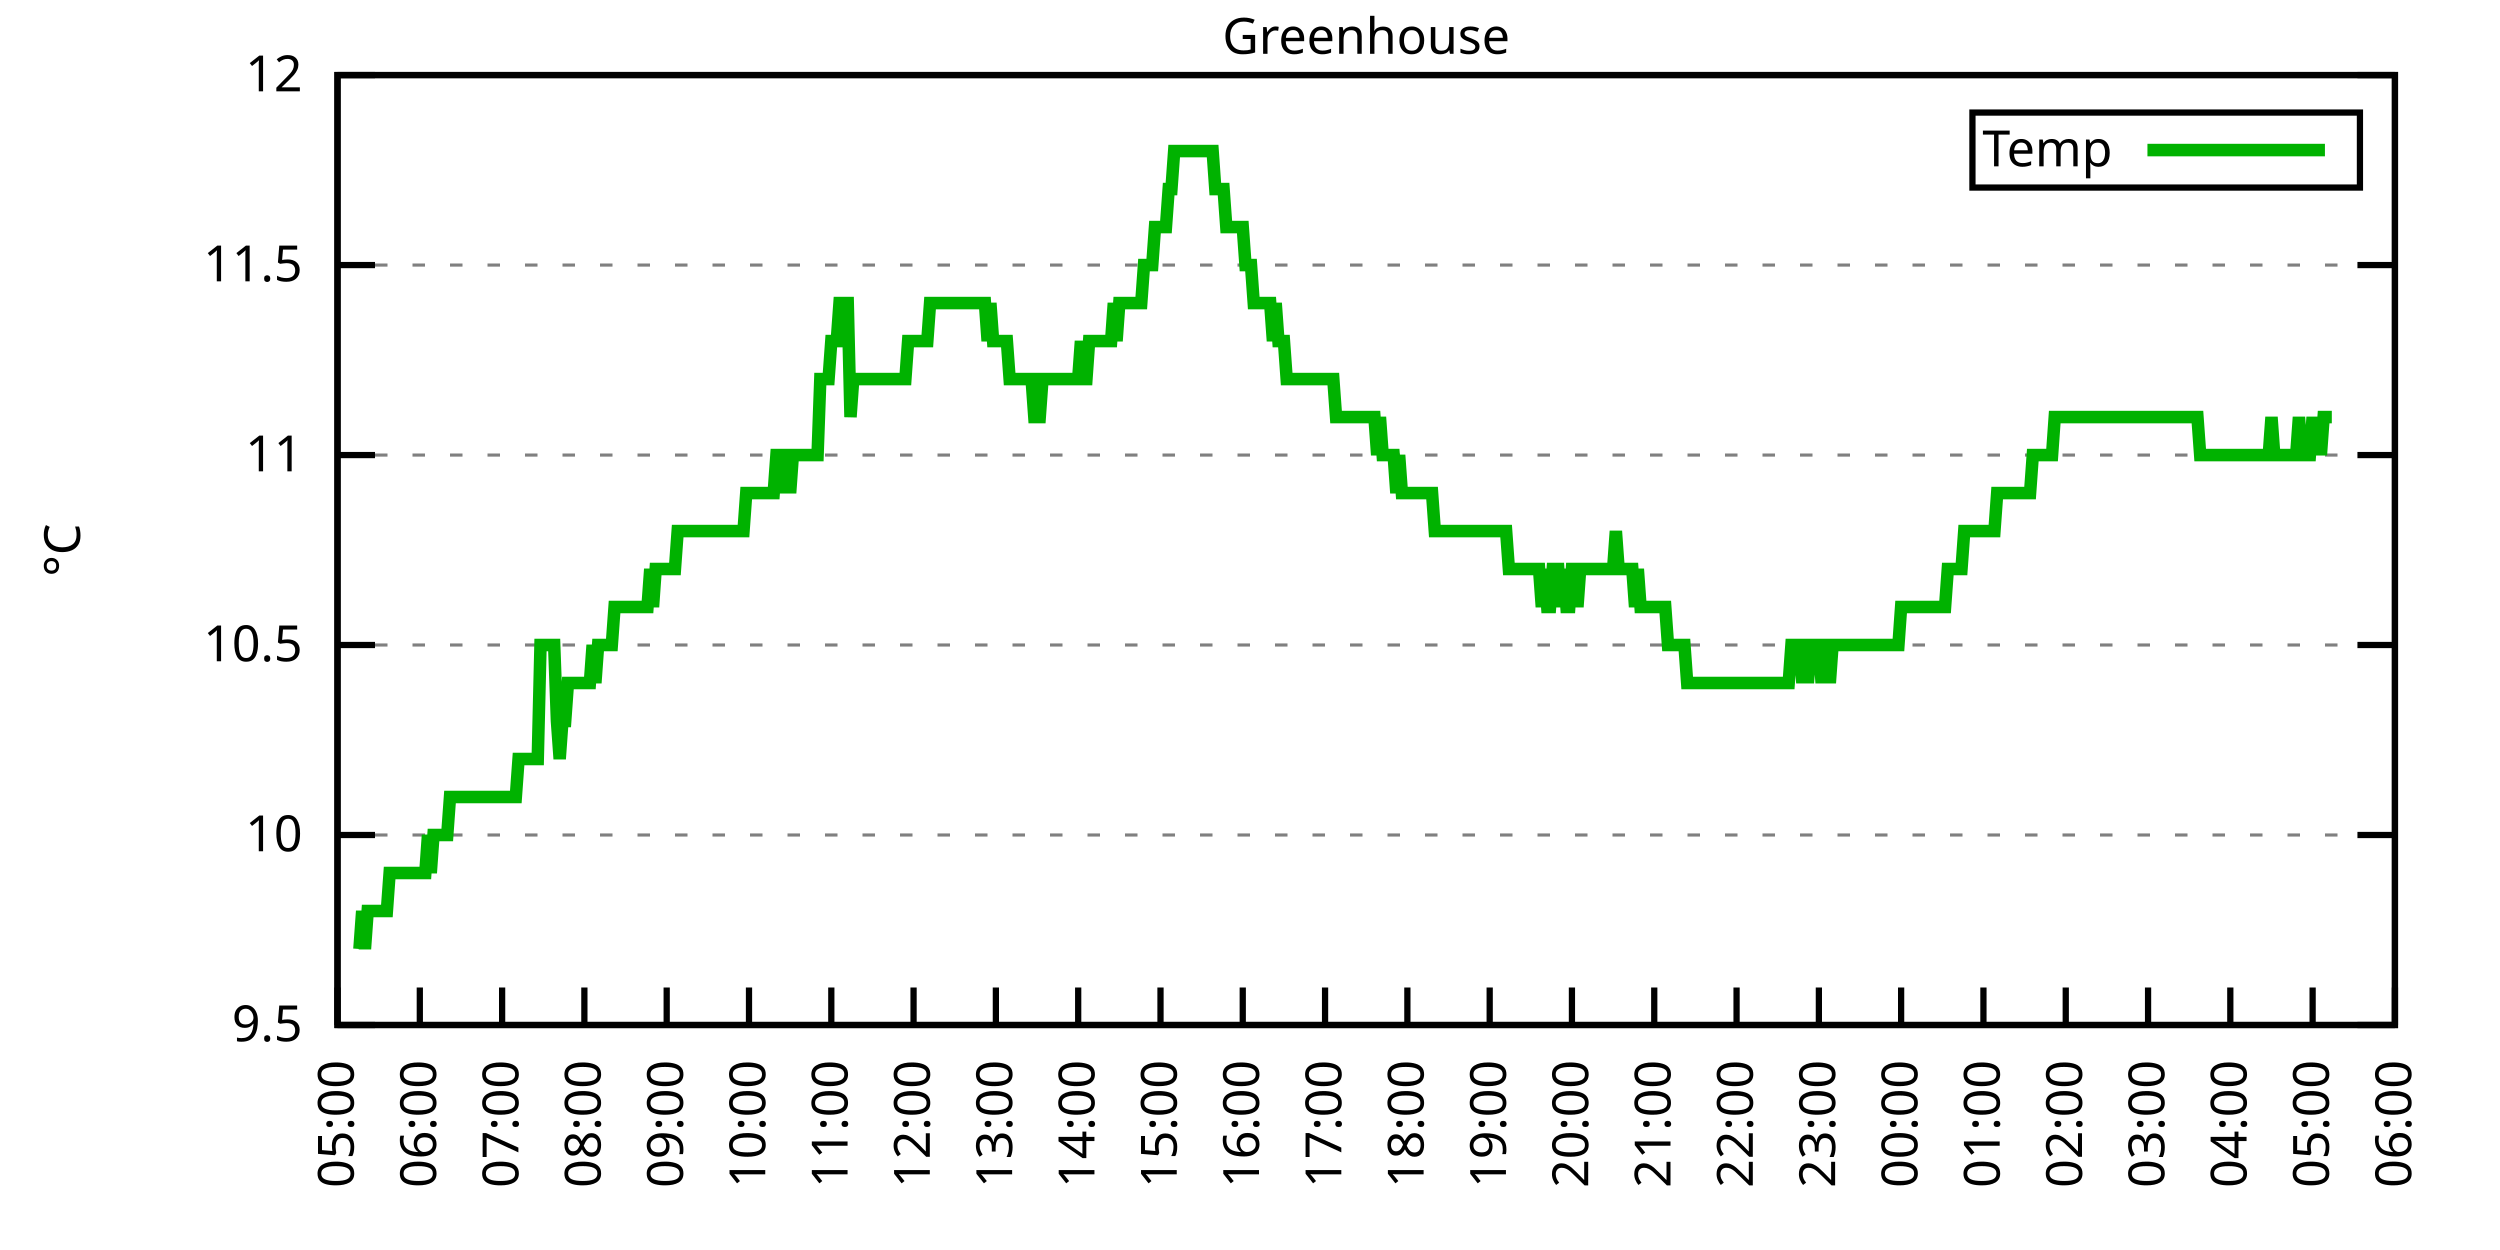
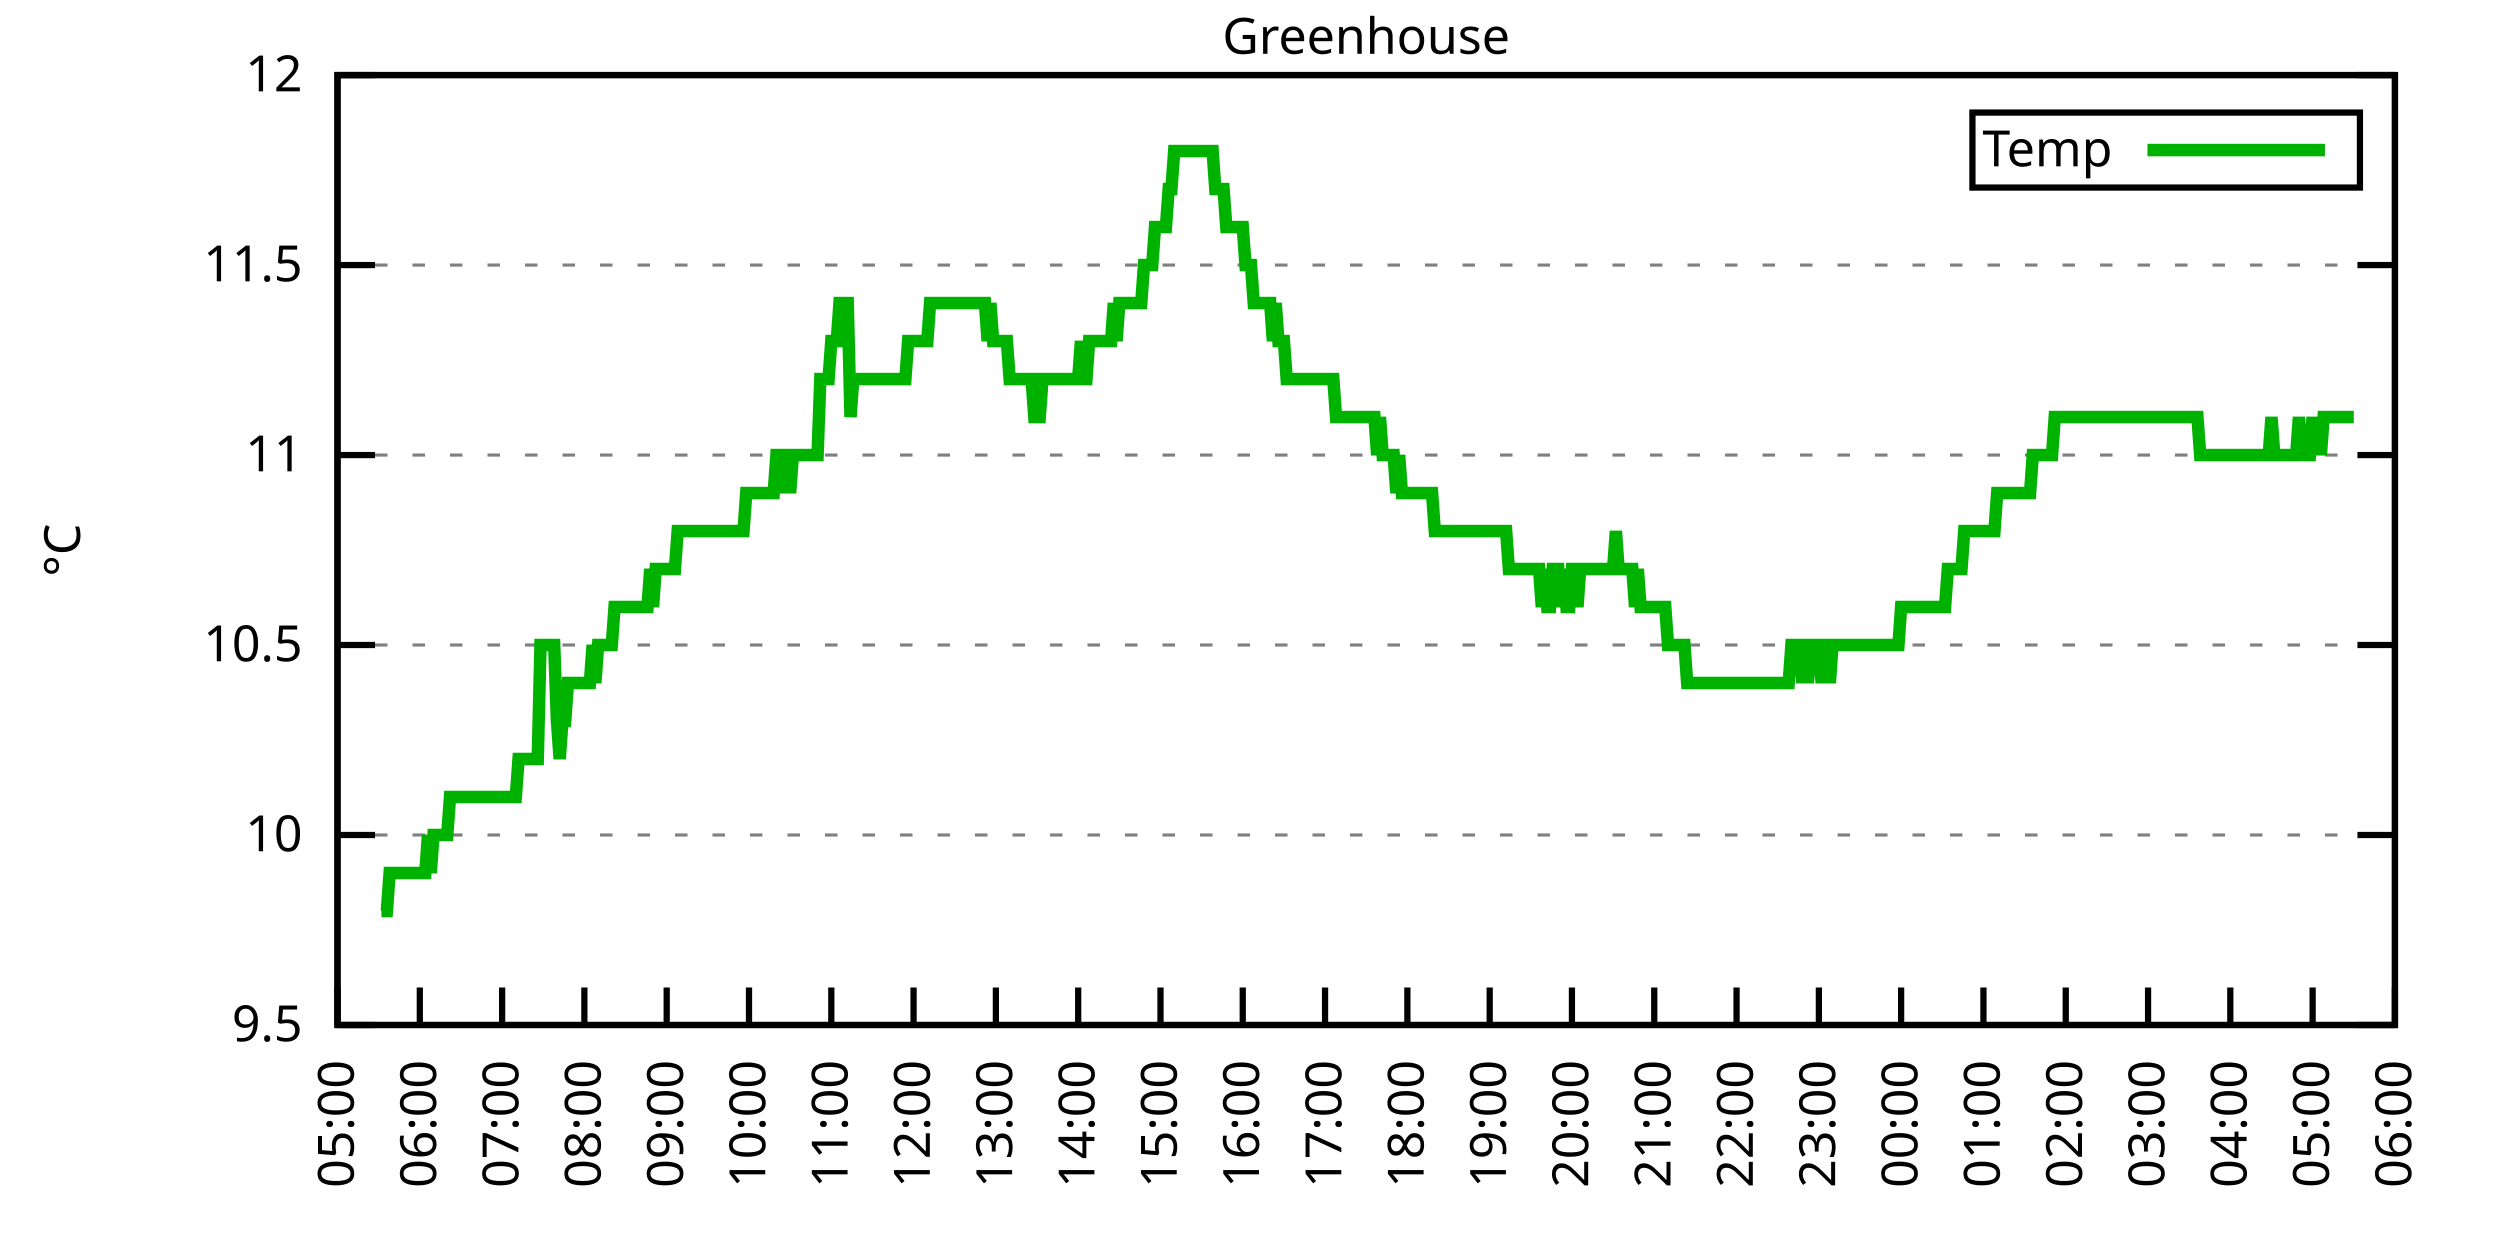
<svg xmlns="http://www.w3.org/2000/svg" xmlns:xlink="http://www.w3.org/1999/xlink" width="400" height="200" viewBox="0 0 400 200">
  <g id="gnuplot_canvas">
    <rect x="0" y="0" width="400" height="200" fill="none" />
    <defs>
      <circle id="gpDot" r="0.5" stroke-width="0.5" stroke="currentColor" />
      <path id="gpPt0" stroke-width="0.333" stroke="currentColor" d="M-1,0 h2 M0,-1 v2" />
      <path id="gpPt1" stroke-width="0.333" stroke="currentColor" d="M-1,-1 L1,1 M1,-1 L-1,1" />
      <path id="gpPt2" stroke-width="0.333" stroke="currentColor" d="M-1,0 L1,0 M0,-1 L0,1 M-1,-1 L1,1 M-1,1 L1,-1" />
      <rect id="gpPt3" stroke-width="0.333" stroke="currentColor" x="-1" y="-1" width="2" height="2" />
      <rect id="gpPt4" stroke-width="0.333" stroke="currentColor" fill="currentColor" x="-1" y="-1" width="2" height="2" />
      <circle id="gpPt5" stroke-width="0.333" stroke="currentColor" cx="0" cy="0" r="1" />
      <use xlink:href="#gpPt5" id="gpPt6" fill="currentColor" stroke="none" />
      <path id="gpPt7" stroke-width="0.333" stroke="currentColor" d="M0,-1.33 L-1.33,0.67 L1.33,0.67 z" />
      <use xlink:href="#gpPt7" id="gpPt8" fill="currentColor" stroke="none" />
      <use xlink:href="#gpPt7" id="gpPt9" stroke="currentColor" transform="rotate(180)" />
      <use xlink:href="#gpPt9" id="gpPt10" fill="currentColor" stroke="none" />
      <use xlink:href="#gpPt3" id="gpPt11" stroke="currentColor" transform="rotate(45)" />
      <use xlink:href="#gpPt11" id="gpPt12" fill="currentColor" stroke="none" />
      <path id="gpPt13" stroke-width="0.333" stroke="currentColor" d="M0,1.330 L1.265,0.411 L0.782,-1.067 L-0.782,-1.076 L-1.265,0.411 z" />
      <use xlink:href="#gpPt13" id="gpPt14" fill="currentColor" stroke="none" />
      <filter id="textbox" filterUnits="objectBoundingBox" x="0" y="0" height="1" width="1">
        <feFlood flood-color="white" flood-opacity="1" result="bgnd" />
        <feComposite in="SourceGraphic" in2="bgnd" operator="atop" />
      </filter>
      <filter id="greybox" filterUnits="objectBoundingBox" x="0" y="0" height="1" width="1">
        <feFlood flood-color="lightgrey" flood-opacity="1" result="grey" />
        <feComposite in="SourceGraphic" in2="grey" operator="atop" />
      </filter>
    </defs>
    <g fill="none" color="white" stroke="currentColor" stroke-width="1.00" stroke-linecap="butt" stroke-linejoin="miter">
</g>
    <g fill="none" color="black" stroke="currentColor" stroke-width="1.00" stroke-linecap="butt" stroke-linejoin="miter">
      <g stroke="none" shape-rendering="crispEdges">
        <polygon fill="rgb(255, 255, 255)" points="54.00,164.00 383.18,164.00 383.18,12.02 54.00,12.02 " />
      </g>
    </g>
    <g fill="none" color="black" stroke="currentColor" stroke-width="1.00" stroke-linecap="butt" stroke-linejoin="miter">
</g>
    <g fill="none" color="black" stroke="black" stroke-width="0.50" stroke-linecap="butt" stroke-linejoin="miter">
</g>
    <g fill="none" color="gray" stroke="currentColor" stroke-width="0.50" stroke-linecap="butt" stroke-linejoin="miter">
      <path stroke="gray" stroke-dasharray="2,4" class="gridline" d="M54.00,164.00 L383.19,164.00  " />
    </g>
    <g fill="none" color="gray" stroke="gray" stroke-width="1.00" stroke-linecap="butt" stroke-linejoin="miter">
</g>
    <g fill="none" color="black" stroke="currentColor" stroke-width="1.00" stroke-linecap="butt" stroke-linejoin="miter">
      <path stroke="black" d="M54.00,164.00 L60.00,164.00 M383.19,164.00 L377.19,164.00  " />
      <g transform="translate(48.40,166.60)" stroke="none" fill="black" font-family="Sans" font-size="8.00" text-anchor="end">
        <text>
          <tspan font-family="Sans"> 9.5</tspan>
        </text>
      </g>
    </g>
    <g fill="none" color="black" stroke="currentColor" stroke-width="1.00" stroke-linecap="butt" stroke-linejoin="miter">
</g>
    <g fill="none" color="black" stroke="black" stroke-width="0.50" stroke-linecap="butt" stroke-linejoin="miter">
</g>
    <g fill="none" color="gray" stroke="currentColor" stroke-width="0.50" stroke-linecap="butt" stroke-linejoin="miter">
      <path stroke="gray" stroke-dasharray="2,4" class="gridline" d="M54.00,133.60 L383.19,133.60  " />
    </g>
    <g fill="none" color="gray" stroke="gray" stroke-width="1.00" stroke-linecap="butt" stroke-linejoin="miter">
</g>
    <g fill="none" color="black" stroke="currentColor" stroke-width="1.00" stroke-linecap="butt" stroke-linejoin="miter">
      <path stroke="black" d="M54.00,133.60 L60.00,133.60 M383.19,133.60 L377.19,133.60  " />
      <g transform="translate(48.40,136.20)" stroke="none" fill="black" font-family="Sans" font-size="8.00" text-anchor="end">
        <text>
          <tspan font-family="Sans"> 10</tspan>
        </text>
      </g>
    </g>
    <g fill="none" color="black" stroke="currentColor" stroke-width="1.00" stroke-linecap="butt" stroke-linejoin="miter">
</g>
    <g fill="none" color="black" stroke="black" stroke-width="0.50" stroke-linecap="butt" stroke-linejoin="miter">
</g>
    <g fill="none" color="gray" stroke="currentColor" stroke-width="0.50" stroke-linecap="butt" stroke-linejoin="miter">
      <path stroke="gray" stroke-dasharray="2,4" class="gridline" d="M54.00,103.20 L383.19,103.20  " />
    </g>
    <g fill="none" color="gray" stroke="gray" stroke-width="1.00" stroke-linecap="butt" stroke-linejoin="miter">
</g>
    <g fill="none" color="black" stroke="currentColor" stroke-width="1.00" stroke-linecap="butt" stroke-linejoin="miter">
      <path stroke="black" d="M54.00,103.20 L60.00,103.20 M383.19,103.20 L377.19,103.20  " />
      <g transform="translate(48.40,105.80)" stroke="none" fill="black" font-family="Sans" font-size="8.00" text-anchor="end">
        <text>
          <tspan font-family="Sans"> 10.5</tspan>
        </text>
      </g>
    </g>
    <g fill="none" color="black" stroke="currentColor" stroke-width="1.00" stroke-linecap="butt" stroke-linejoin="miter">
</g>
    <g fill="none" color="black" stroke="black" stroke-width="0.50" stroke-linecap="butt" stroke-linejoin="miter">
</g>
    <g fill="none" color="gray" stroke="currentColor" stroke-width="0.50" stroke-linecap="butt" stroke-linejoin="miter">
      <path stroke="gray" stroke-dasharray="2,4" class="gridline" d="M54.00,72.81 L383.19,72.81  " />
    </g>
    <g fill="none" color="gray" stroke="gray" stroke-width="1.00" stroke-linecap="butt" stroke-linejoin="miter">
</g>
    <g fill="none" color="black" stroke="currentColor" stroke-width="1.00" stroke-linecap="butt" stroke-linejoin="miter">
      <path stroke="black" d="M54.00,72.81 L60.00,72.81 M383.19,72.81 L377.19,72.81  " />
      <g transform="translate(48.40,75.41)" stroke="none" fill="black" font-family="Sans" font-size="8.00" text-anchor="end">
        <text>
          <tspan font-family="Sans"> 11</tspan>
        </text>
      </g>
    </g>
    <g fill="none" color="black" stroke="currentColor" stroke-width="1.00" stroke-linecap="butt" stroke-linejoin="miter">
</g>
    <g fill="none" color="black" stroke="black" stroke-width="0.50" stroke-linecap="butt" stroke-linejoin="miter">
</g>
    <g fill="none" color="gray" stroke="currentColor" stroke-width="0.50" stroke-linecap="butt" stroke-linejoin="miter">
      <path stroke="gray" stroke-dasharray="2,4" class="gridline" d="M54.00,42.41 L383.19,42.41  " />
    </g>
    <g fill="none" color="gray" stroke="gray" stroke-width="1.00" stroke-linecap="butt" stroke-linejoin="miter">
</g>
    <g fill="none" color="black" stroke="currentColor" stroke-width="1.00" stroke-linecap="butt" stroke-linejoin="miter">
      <path stroke="black" d="M54.00,42.41 L60.00,42.41 M383.19,42.41 L377.19,42.41  " />
      <g transform="translate(48.40,45.01)" stroke="none" fill="black" font-family="Sans" font-size="8.00" text-anchor="end">
        <text>
          <tspan font-family="Sans"> 11.5</tspan>
        </text>
      </g>
    </g>
    <g fill="none" color="black" stroke="currentColor" stroke-width="1.00" stroke-linecap="butt" stroke-linejoin="miter">
</g>
    <g fill="none" color="black" stroke="black" stroke-width="0.50" stroke-linecap="butt" stroke-linejoin="miter">
</g>
    <g fill="none" color="gray" stroke="currentColor" stroke-width="0.50" stroke-linecap="butt" stroke-linejoin="miter">
      <path stroke="gray" stroke-dasharray="2,4" class="gridline" d="M54.00,12.01 L383.19,12.01  " />
    </g>
    <g fill="none" color="gray" stroke="gray" stroke-width="1.00" stroke-linecap="butt" stroke-linejoin="miter">
</g>
    <g fill="none" color="black" stroke="currentColor" stroke-width="1.00" stroke-linecap="butt" stroke-linejoin="miter">
      <path stroke="black" d="M54.00,12.01 L60.00,12.01 M383.19,12.01 L377.19,12.01  " />
      <g transform="translate(48.40,14.61)" stroke="none" fill="black" font-family="Sans" font-size="8.00" text-anchor="end">
        <text>
          <tspan font-family="Sans"> 12</tspan>
        </text>
      </g>
    </g>
    <g fill="none" color="black" stroke="currentColor" stroke-width="1.00" stroke-linecap="butt" stroke-linejoin="miter">
      <path stroke="black" d="M54.00,164.00 L54.00,158.00  " />
      <g transform="translate(56.60,169.60) rotate(270.00)" stroke="none" fill="black" font-family="Sans" font-size="8.00" text-anchor="end">
        <text>
          <tspan font-family="Sans">05:00</tspan>
        </text>
      </g>
    </g>
    <g fill="none" color="black" stroke="currentColor" stroke-width="1.00" stroke-linecap="butt" stroke-linejoin="miter">
      <path stroke="black" d="M67.17,164.00 L67.17,158.00  " />
      <g transform="translate(69.77,169.60) rotate(270.00)" stroke="none" fill="black" font-family="Sans" font-size="8.00" text-anchor="end">
        <text>
          <tspan font-family="Sans">06:00</tspan>
        </text>
      </g>
    </g>
    <g fill="none" color="black" stroke="currentColor" stroke-width="1.00" stroke-linecap="butt" stroke-linejoin="miter">
      <path stroke="black" d="M80.34,164.00 L80.34,158.00  " />
      <g transform="translate(82.94,169.60) rotate(270.00)" stroke="none" fill="black" font-family="Sans" font-size="8.00" text-anchor="end">
        <text>
          <tspan font-family="Sans">07:00</tspan>
        </text>
      </g>
    </g>
    <g fill="none" color="black" stroke="currentColor" stroke-width="1.00" stroke-linecap="butt" stroke-linejoin="miter">
      <path stroke="black" d="M93.50,164.00 L93.50,158.00  " />
      <g transform="translate(96.10,169.60) rotate(270.00)" stroke="none" fill="black" font-family="Sans" font-size="8.00" text-anchor="end">
        <text>
          <tspan font-family="Sans">08:00</tspan>
        </text>
      </g>
    </g>
    <g fill="none" color="black" stroke="currentColor" stroke-width="1.00" stroke-linecap="butt" stroke-linejoin="miter">
      <path stroke="black" d="M106.67,164.00 L106.67,158.00  " />
      <g transform="translate(109.27,169.60) rotate(270.00)" stroke="none" fill="black" font-family="Sans" font-size="8.00" text-anchor="end">
        <text>
          <tspan font-family="Sans">09:00</tspan>
        </text>
      </g>
    </g>
    <g fill="none" color="black" stroke="currentColor" stroke-width="1.00" stroke-linecap="butt" stroke-linejoin="miter">
      <path stroke="black" d="M119.84,164.00 L119.84,158.00  " />
      <g transform="translate(122.44,169.60) rotate(270.00)" stroke="none" fill="black" font-family="Sans" font-size="8.00" text-anchor="end">
        <text>
          <tspan font-family="Sans">10:00</tspan>
        </text>
      </g>
    </g>
    <g fill="none" color="black" stroke="currentColor" stroke-width="1.00" stroke-linecap="butt" stroke-linejoin="miter">
      <path stroke="black" d="M133.01,164.00 L133.01,158.00  " />
      <g transform="translate(135.61,169.60) rotate(270.00)" stroke="none" fill="black" font-family="Sans" font-size="8.00" text-anchor="end">
        <text>
          <tspan font-family="Sans">11:00</tspan>
        </text>
      </g>
    </g>
    <g fill="none" color="black" stroke="currentColor" stroke-width="1.00" stroke-linecap="butt" stroke-linejoin="miter">
      <path stroke="black" d="M146.17,164.00 L146.17,158.00  " />
      <g transform="translate(148.77,169.60) rotate(270.00)" stroke="none" fill="black" font-family="Sans" font-size="8.00" text-anchor="end">
        <text>
          <tspan font-family="Sans">12:00</tspan>
        </text>
      </g>
    </g>
    <g fill="none" color="black" stroke="currentColor" stroke-width="1.00" stroke-linecap="butt" stroke-linejoin="miter">
      <path stroke="black" d="M159.34,164.00 L159.34,158.00  " />
      <g transform="translate(161.94,169.60) rotate(270.00)" stroke="none" fill="black" font-family="Sans" font-size="8.00" text-anchor="end">
        <text>
          <tspan font-family="Sans">13:00</tspan>
        </text>
      </g>
    </g>
    <g fill="none" color="black" stroke="currentColor" stroke-width="1.00" stroke-linecap="butt" stroke-linejoin="miter">
      <path stroke="black" d="M172.51,164.00 L172.51,158.00  " />
      <g transform="translate(175.11,169.60) rotate(270.00)" stroke="none" fill="black" font-family="Sans" font-size="8.00" text-anchor="end">
        <text>
          <tspan font-family="Sans">14:00</tspan>
        </text>
      </g>
    </g>
    <g fill="none" color="black" stroke="currentColor" stroke-width="1.00" stroke-linecap="butt" stroke-linejoin="miter">
      <path stroke="black" d="M185.68,164.00 L185.68,158.00  " />
      <g transform="translate(188.28,169.60) rotate(270.00)" stroke="none" fill="black" font-family="Sans" font-size="8.00" text-anchor="end">
        <text>
          <tspan font-family="Sans">15:00</tspan>
        </text>
      </g>
    </g>
    <g fill="none" color="black" stroke="currentColor" stroke-width="1.00" stroke-linecap="butt" stroke-linejoin="miter">
      <path stroke="black" d="M198.84,164.00 L198.84,158.00  " />
      <g transform="translate(201.44,169.60) rotate(270.00)" stroke="none" fill="black" font-family="Sans" font-size="8.00" text-anchor="end">
        <text>
          <tspan font-family="Sans">16:00</tspan>
        </text>
      </g>
    </g>
    <g fill="none" color="black" stroke="currentColor" stroke-width="1.00" stroke-linecap="butt" stroke-linejoin="miter">
      <path stroke="black" d="M212.01,164.00 L212.01,158.00  " />
      <g transform="translate(214.61,169.60) rotate(270.00)" stroke="none" fill="black" font-family="Sans" font-size="8.00" text-anchor="end">
        <text>
          <tspan font-family="Sans">17:00</tspan>
        </text>
      </g>
    </g>
    <g fill="none" color="black" stroke="currentColor" stroke-width="1.00" stroke-linecap="butt" stroke-linejoin="miter">
      <path stroke="black" d="M225.18,164.00 L225.18,158.00  " />
      <g transform="translate(227.78,169.60) rotate(270.00)" stroke="none" fill="black" font-family="Sans" font-size="8.00" text-anchor="end">
        <text>
          <tspan font-family="Sans">18:00</tspan>
        </text>
      </g>
    </g>
    <g fill="none" color="black" stroke="currentColor" stroke-width="1.00" stroke-linecap="butt" stroke-linejoin="miter">
      <path stroke="black" d="M238.35,164.00 L238.35,158.00  " />
      <g transform="translate(240.95,169.60) rotate(270.00)" stroke="none" fill="black" font-family="Sans" font-size="8.00" text-anchor="end">
        <text>
          <tspan font-family="Sans">19:00</tspan>
        </text>
      </g>
    </g>
    <g fill="none" color="black" stroke="currentColor" stroke-width="1.00" stroke-linecap="butt" stroke-linejoin="miter">
      <path stroke="black" d="M251.51,164.00 L251.51,158.00  " />
      <g transform="translate(254.11,169.60) rotate(270.00)" stroke="none" fill="black" font-family="Sans" font-size="8.00" text-anchor="end">
        <text>
          <tspan font-family="Sans">20:00</tspan>
        </text>
      </g>
    </g>
    <g fill="none" color="black" stroke="currentColor" stroke-width="1.00" stroke-linecap="butt" stroke-linejoin="miter">
      <path stroke="black" d="M264.68,164.00 L264.68,158.00  " />
      <g transform="translate(267.28,169.60) rotate(270.00)" stroke="none" fill="black" font-family="Sans" font-size="8.00" text-anchor="end">
        <text>
          <tspan font-family="Sans">21:00</tspan>
        </text>
      </g>
    </g>
    <g fill="none" color="black" stroke="currentColor" stroke-width="1.00" stroke-linecap="butt" stroke-linejoin="miter">
      <path stroke="black" d="M277.85,164.00 L277.85,158.00  " />
      <g transform="translate(280.45,169.60) rotate(270.00)" stroke="none" fill="black" font-family="Sans" font-size="8.00" text-anchor="end">
        <text>
          <tspan font-family="Sans">22:00</tspan>
        </text>
      </g>
    </g>
    <g fill="none" color="black" stroke="currentColor" stroke-width="1.00" stroke-linecap="butt" stroke-linejoin="miter">
      <path stroke="black" d="M291.02,164.00 L291.02,158.00  " />
      <g transform="translate(293.62,169.60) rotate(270.00)" stroke="none" fill="black" font-family="Sans" font-size="8.00" text-anchor="end">
        <text>
          <tspan font-family="Sans">23:00</tspan>
        </text>
      </g>
    </g>
    <g fill="none" color="black" stroke="currentColor" stroke-width="1.00" stroke-linecap="butt" stroke-linejoin="miter">
      <path stroke="black" d="M304.18,164.00 L304.18,158.00  " />
      <g transform="translate(306.78,169.60) rotate(270.00)" stroke="none" fill="black" font-family="Sans" font-size="8.00" text-anchor="end">
        <text>
          <tspan font-family="Sans">00:00</tspan>
        </text>
      </g>
    </g>
    <g fill="none" color="black" stroke="currentColor" stroke-width="1.00" stroke-linecap="butt" stroke-linejoin="miter">
      <path stroke="black" d="M317.35,164.00 L317.35,158.00  " />
      <g transform="translate(319.95,169.60) rotate(270.00)" stroke="none" fill="black" font-family="Sans" font-size="8.00" text-anchor="end">
        <text>
          <tspan font-family="Sans">01:00</tspan>
        </text>
      </g>
    </g>
    <g fill="none" color="black" stroke="currentColor" stroke-width="1.00" stroke-linecap="butt" stroke-linejoin="miter">
      <path stroke="black" d="M330.52,164.00 L330.52,158.00  " />
      <g transform="translate(333.12,169.60) rotate(270.00)" stroke="none" fill="black" font-family="Sans" font-size="8.00" text-anchor="end">
        <text>
          <tspan font-family="Sans">02:00</tspan>
        </text>
      </g>
    </g>
    <g fill="none" color="black" stroke="currentColor" stroke-width="1.00" stroke-linecap="butt" stroke-linejoin="miter">
      <path stroke="black" d="M343.69,164.00 L343.69,158.00  " />
      <g transform="translate(346.29,169.60) rotate(270.00)" stroke="none" fill="black" font-family="Sans" font-size="8.00" text-anchor="end">
        <text>
          <tspan font-family="Sans">03:00</tspan>
        </text>
      </g>
    </g>
    <g fill="none" color="black" stroke="currentColor" stroke-width="1.00" stroke-linecap="butt" stroke-linejoin="miter">
      <path stroke="black" d="M356.85,164.00 L356.85,158.00  " />
      <g transform="translate(359.45,169.60) rotate(270.00)" stroke="none" fill="black" font-family="Sans" font-size="8.00" text-anchor="end">
        <text>
          <tspan font-family="Sans">04:00</tspan>
        </text>
      </g>
    </g>
    <g fill="none" color="black" stroke="currentColor" stroke-width="1.00" stroke-linecap="butt" stroke-linejoin="miter">
      <path stroke="black" d="M370.02,164.00 L370.02,158.00  " />
      <g transform="translate(372.62,169.60) rotate(270.00)" stroke="none" fill="black" font-family="Sans" font-size="8.00" text-anchor="end">
        <text>
          <tspan font-family="Sans">05:00</tspan>
        </text>
      </g>
    </g>
    <g fill="none" color="black" stroke="currentColor" stroke-width="1.00" stroke-linecap="butt" stroke-linejoin="miter">
      <path stroke="black" d="M383.19,164.00 L383.19,158.00  " />
      <g transform="translate(385.79,169.60) rotate(270.00)" stroke="none" fill="black" font-family="Sans" font-size="8.00" text-anchor="end">
        <text>
          <tspan font-family="Sans">06:00</tspan>
        </text>
      </g>
    </g>
    <g fill="none" color="black" stroke="currentColor" stroke-width="1.00" stroke-linecap="butt" stroke-linejoin="miter">
</g>
    <g fill="none" color="black" stroke="currentColor" stroke-width="1.00" stroke-linecap="butt" stroke-linejoin="miter">
      <path stroke="black" d="M54.00,12.01 L54.00,164.00 L383.19,164.00 L383.19,12.01 L54.00,12.01 Z  " />
    </g>
    <g fill="none" color="black" stroke="currentColor" stroke-width="1.00" stroke-linecap="butt" stroke-linejoin="miter">
</g>
    <g fill="none" color="black" stroke="currentColor" stroke-width="1.00" stroke-linecap="butt" stroke-linejoin="miter">
      <path stroke="black" d="M315.59,30.01 L315.59,18.01 L377.59,18.01 L377.59,30.01 L315.59,30.01 Z  " />
    </g>
    <g id="Greenhouse_plot_1">
      <g fill="none" color="white" stroke="black" stroke-width="2.00" stroke-linecap="butt" stroke-linejoin="miter">
</g>
      <g fill="none" color="black" stroke="currentColor" stroke-width="2.00" stroke-linecap="butt" stroke-linejoin="miter">
        <g transform="translate(337.99,26.61)" stroke="none" fill="black" font-family="Sans" font-size="8.00" text-anchor="end">
          <text>
            <tspan font-family="Sans">Temp</tspan>
          </text>
        </g>
      </g>
      <g fill="none" color="black" stroke="currentColor" stroke-width="2.00" stroke-linecap="butt" stroke-linejoin="miter">
-         <path stroke="rgb(  0, 178,   0)" d="M343.59,24.01 L371.99,24.01 M57.51,151.84 L57.95,145.76 L58.39,151.84 L58.83,145.76 L59.27,145.76 L59.71,145.76   L60.14,145.76 L60.58,145.76 L61.02,145.76 L61.46,145.76 L61.90,145.76 L62.34,139.68 L62.78,139.68 L63.22,139.68   L63.66,139.68 L64.10,139.68 L64.53,139.68 L64.97,139.68 L65.41,139.68 L65.85,139.68 L66.29,139.68 L66.73,139.68   L67.17,139.68 L67.61,139.68 L68.05,139.68 L68.48,133.60 L68.92,139.68 L69.36,133.60 L69.80,133.60 L70.24,133.60   L70.68,133.60 L71.12,133.60 L71.56,133.60 L72.00,127.52 L72.43,127.52 L72.87,127.52 L73.31,127.52 L73.75,127.52   L74.19,127.52 L74.63,127.52 L75.07,127.52 L75.51,127.52 L75.95,127.52 L76.38,127.52 L76.82,127.52 L77.26,127.52   L77.70,127.52 L78.14,127.52 L78.58,127.52 L79.02,127.52 L79.46,127.52 L79.90,127.52 L80.34,127.52 L80.77,127.52   L81.21,127.52 L81.65,127.52 L82.09,127.52 L82.53,127.52 L82.97,121.44 L83.41,121.44 L83.85,121.44 L84.29,121.44   L84.72,121.44 L85.16,121.44 L85.60,121.44 L86.04,121.44 L86.48,103.20 L86.92,103.20 L87.36,103.20 L87.80,103.20   L88.24,103.20 L88.67,103.20 L89.11,115.36 L89.55,121.44 L89.99,115.36 L90.43,115.36 L90.87,109.28 L91.31,109.28   L91.75,109.28 L92.19,109.28 L92.62,109.28 L93.06,109.28 L93.50,109.28 L93.94,109.28 L94.38,109.28 L94.82,103.20   L95.26,109.28 L95.70,103.20 L96.14,103.20 L96.58,103.20 L97.01,103.20 L97.45,103.20 L97.89,103.20 L98.33,97.12   L98.77,97.12 L99.21,97.12 L99.65,97.12 L100.09,97.12 L100.53,97.12 L100.96,97.12 L101.40,97.12 L101.84,97.12   L102.28,97.12 L102.72,97.12 L103.16,97.12 L103.60,97.12 L104.04,91.04 L104.48,97.12 L104.91,91.04 L105.35,91.04   L105.79,91.04 L106.23,91.04 L106.67,91.04 L107.11,91.04 L107.55,91.04 L107.99,91.04 L108.43,84.97 L108.87,84.97   L109.30,84.97 L109.74,84.97 L110.18,84.97 L110.62,84.97 L111.06,84.97 L111.50,84.97 L111.94,84.97 L112.38,84.97   L112.82,84.97 L113.25,84.97 L113.69,84.97 L114.13,84.97 L114.57,84.97 L115.01,84.97 L115.45,84.97 L115.89,84.97   L116.33,84.97 L116.77,84.97 L117.20,84.97 L117.64,84.97 L118.08,84.97 L118.52,84.97 L118.96,84.97 L119.40,78.89   L119.84,78.89 L120.28,78.89 L120.72,78.89 L121.15,78.89 L121.59,78.89 L122.03,78.89 L122.47,78.89 L122.91,78.89   L123.35,78.89 L123.79,78.89 L124.23,72.81 L124.67,72.81 L125.11,72.81 L125.54,78.89 L125.98,72.81 L126.42,78.89   L126.86,72.81 L127.30,72.81 L127.74,72.81 L128.18,72.81 L128.62,72.81 L129.06,72.81 L129.49,72.81 L129.93,72.81   L130.37,72.81 L130.81,72.81 L131.25,60.65 L131.69,60.65 L132.13,60.65 L132.57,60.65 L133.01,54.57 L133.44,54.57   L133.88,54.57 L134.32,48.49 L134.76,48.49 L135.20,48.49 L135.64,48.49 L136.08,66.73 L136.52,60.65 L136.96,60.65   L137.39,60.65 L137.83,60.65 L138.27,60.65 L138.71,60.65 L139.15,60.65 L139.59,60.65 L140.03,60.65 L140.47,60.65   L140.91,60.65 L141.35,60.65 L141.78,60.65 L142.22,60.65 L142.66,60.65 L143.10,60.65 L143.54,60.65 L143.98,60.65   L144.42,60.65 L144.86,60.65 L145.30,54.57 L145.73,54.57 L146.17,54.57 L146.61,54.57 L147.05,54.57 L147.49,54.57   L147.93,54.57 L148.37,54.57 L148.81,48.49 L149.25,48.49 L149.68,48.49 L150.12,48.49 L150.56,48.49 L151.00,48.49   L151.44,48.49 L151.88,48.49 L152.32,48.49 L152.76,48.49 L153.20,48.49 L153.63,48.49 L154.07,48.49 L154.51,48.49   L154.95,48.49 L155.39,48.49 L155.83,48.49 L156.27,48.49 L156.71,48.49 L157.15,48.49 L157.59,48.49 L158.02,54.57   L158.46,48.49 L158.90,54.57 L159.34,54.57 L159.78,54.57 L160.22,54.57 L160.66,54.57 L161.10,54.57 L161.54,60.65   L161.97,60.65 L162.41,60.65 L162.85,60.65 L163.29,60.65 L163.73,60.65 L164.17,60.65 L164.61,60.65 L165.05,60.65   L165.49,66.73 L165.92,66.73 L166.36,66.73 L166.80,60.65 L167.24,60.65 L167.68,60.65 L168.12,60.65 L168.56,60.65   L169.00,60.65 L169.44,60.65 L169.87,60.65 L170.31,60.65 L170.75,60.65 L171.19,60.65 L171.63,60.65 L172.07,60.65   L172.51,60.65 L172.95,54.57 L173.39,60.65 L173.83,60.65 L174.26,54.57 L174.70,54.57 L175.14,54.57 L175.58,54.57   L176.02,54.57 L176.46,54.57 L176.90,54.57 L177.34,54.57 L177.78,54.57 L178.21,48.49 L178.65,54.57 L179.09,48.49   L179.53,48.49 L179.97,48.49 L180.41,48.49 L180.85,48.49 L181.29,48.49 L181.73,48.49 L182.16,48.49 L182.60,48.49   L183.04,42.41 L183.48,42.41 L183.92,42.41 L184.36,42.41 L184.80,36.33 L185.24,36.33 L185.68,36.33 L186.11,36.33   L186.55,36.33 L186.99,30.25 L187.43,30.25 L187.87,24.17 L188.31,24.17 L188.75,24.17 L189.19,24.17 L189.63,24.17   L190.07,24.17 L190.50,24.17 L190.94,24.17 L191.38,24.17 L191.82,24.17 L192.26,24.17 L192.70,24.17 L193.14,24.17   L193.58,24.17 L194.02,24.17 L194.45,30.25 L194.89,30.25 L195.33,30.25 L195.77,30.25 L196.21,36.33 L196.65,36.33   L197.09,36.33 L197.53,36.33 L197.97,36.33 L198.40,36.33 L198.84,36.33 L199.28,42.41 L199.72,42.41 L200.16,42.41   L200.60,48.49 L201.04,48.49 L201.48,48.49 L201.92,48.49 L202.35,48.49 L202.79,48.49 L203.23,48.49 L203.67,54.57   L204.11,48.49 L204.55,54.57 L204.99,54.57 L205.43,54.57 L205.87,60.65 L206.31,60.65 L206.74,60.65 L207.18,60.65   L207.62,60.65 L208.06,60.65 L208.50,60.65 L208.94,60.65 L209.38,60.65 L209.82,60.65 L210.26,60.65 L210.69,60.65   L211.13,60.65 L211.57,60.65 L212.01,60.65 L212.45,60.65 L212.89,60.65 L213.33,60.65 L213.77,66.73 L214.21,66.73   L214.64,66.73 L215.08,66.73 L215.52,66.73 L215.96,66.73 L216.40,66.73 L216.84,66.73 L217.28,66.73 L217.72,66.73   L218.16,66.73 L218.60,66.73 L219.03,66.73 L219.47,66.73 L219.91,66.73 L220.35,72.81 L220.79,66.73 L221.23,72.81   L221.67,72.81 L222.11,72.81 L222.55,72.81 L222.98,72.81 L223.42,78.89 L223.86,72.81 L224.30,78.89 L224.74,78.89   L225.18,78.89 L225.62,78.89 L226.06,78.89 L226.50,78.89 L226.93,78.89 L227.37,78.89 L227.81,78.89 L228.25,78.89   L228.69,78.89 L229.13,78.89 L229.57,84.97 L230.01,84.97 L230.45,84.97 L230.88,84.97 L231.32,84.97 L231.76,84.97   L232.20,84.97 L232.64,84.97 L233.08,84.97 L233.52,84.97 L233.96,84.97 L234.40,84.97 L234.84,84.97 L235.27,84.97   L235.71,84.97 L236.15,84.97 L236.59,84.97 L237.03,84.97 L237.47,84.97 L237.91,84.97 L238.35,84.97 L238.79,84.97   L239.22,84.97 L239.66,84.97 L240.10,84.97 L240.54,84.97 L240.98,84.97 L241.42,91.04 L241.86,91.04 L242.30,91.04   L242.74,91.04 L243.17,91.04 L243.61,91.04 L244.05,91.04 L244.49,91.04 L244.93,91.04 L245.37,91.04 L245.81,91.04   L246.25,91.04 L246.69,97.12 L247.12,91.04 L247.56,97.12 L248.00,97.12 L248.44,91.04 L248.88,91.04 L249.32,91.04   L249.76,97.12 L250.20,91.04 L250.64,97.12 L251.08,97.12 L251.51,91.04 L251.95,91.04 L252.39,97.12 L252.83,91.04   L253.27,91.04 L253.71,91.04 L254.15,91.04 L254.59,91.04 L255.03,91.04 L255.46,91.04 L255.90,91.04 L256.34,91.04   L256.78,91.04 L257.22,91.04 L257.66,91.04 L258.10,91.04 L258.54,84.97 L258.98,91.04 L259.41,91.04 L259.85,91.04   L260.29,91.04 L260.73,91.04 L261.17,91.04 L261.61,97.12 L262.05,91.04 L262.49,97.12 L262.93,97.12 L263.36,97.12   L263.80,97.12 L264.24,97.12 L264.68,97.12 L265.12,97.12 L265.56,97.12 L266.00,97.12 L266.44,97.12 L266.88,103.20   L267.32,103.20 L267.75,103.20 L268.19,103.20 L268.63,103.20 L269.07,103.20 L269.51,103.20 L269.95,109.28 L270.39,109.28   L270.83,109.28 L271.27,109.28 L271.70,109.28 L272.14,109.28 L272.58,109.28 L273.02,109.28 L273.46,109.28 L273.90,109.28   L274.34,109.28 L274.78,109.28 L275.22,109.28 L275.65,109.28 L276.09,109.28 L276.53,109.28 L276.97,109.28 L277.41,109.28   L277.85,109.28 L278.29,109.28 L278.73,109.28 L279.17,109.28 L279.60,109.28 L280.04,109.28 L280.48,109.28 L280.92,109.28   L281.36,109.28 L281.80,109.28 L282.24,109.28 L282.68,109.28 L283.12,109.28 L283.56,109.28 L283.99,109.28 L284.43,109.28   L284.87,109.28 L285.31,109.28 L285.75,109.28 L286.19,109.28 L286.63,103.20 L287.07,103.20 L287.51,103.20 L287.94,103.20   L288.38,109.28 L288.82,103.20 L289.26,109.28 L289.70,103.20 L290.14,103.20 L290.58,103.20 L291.02,103.20 L291.46,109.28   L291.89,103.20 L292.33,103.20 L292.77,109.28 L293.21,103.20 L293.65,103.20 L294.09,103.20 L294.53,103.20 L294.97,103.20   L295.41,103.20 L295.84,103.20 L296.28,103.20 L296.72,103.20 L297.16,103.20 L297.60,103.20 L298.04,103.20 L298.48,103.20   L298.92,103.20 L299.36,103.20 L299.80,103.20 L300.23,103.20 L300.67,103.20 L301.11,103.20 L301.55,103.20 L301.99,103.20   L302.43,103.20 L302.87,103.20 L303.31,103.20 L303.75,103.20 L304.18,97.12 L304.62,97.12 L305.06,97.12 L305.50,97.12   L305.94,97.12 L306.38,97.12 L306.82,97.12 L307.26,97.12 L307.70,97.12 L308.13,97.12 L308.57,97.12 L309.01,97.12   L309.45,97.12 L309.89,97.12 L310.33,97.12 L310.77,97.12 L311.21,97.12 L311.65,91.04 L312.08,91.04 L312.52,91.04   L312.96,91.04 L313.40,91.04 L313.84,91.04 L314.28,84.97 L314.72,84.97 L315.16,84.97 L315.60,84.97 L316.04,84.97   L316.47,84.97 L316.91,84.97 L317.35,84.97 L317.79,84.97 L318.23,84.97 L318.67,84.97 L319.11,84.97 L319.55,78.89   L319.99,78.89 L320.42,78.89 L320.86,78.89 L321.30,78.89 L321.74,78.89 L322.18,78.89 L322.62,78.89 L323.06,78.89   L323.50,78.89 L323.94,78.89 L324.37,78.89 L324.81,78.89 L325.25,72.81 L325.69,72.81 L326.13,72.81 L326.57,72.81   L327.01,72.81 L327.45,72.81 L327.89,72.81 L328.33,72.81 L328.76,66.73 L329.20,66.73 L329.64,66.73 L330.08,66.73   L330.52,66.73 L330.96,66.73 L331.40,66.73 L331.84,66.73 L332.28,66.73 L332.71,66.73 L333.15,66.73 L333.59,66.73   L334.03,66.73 L334.47,66.73 L334.91,66.73 L335.35,66.73 L335.79,66.73 L336.23,66.73 L336.66,66.73 L337.10,66.73   L337.54,66.73 L337.98,66.73 L338.42,66.73 L338.86,66.73 L339.30,66.73 L339.74,66.73 L340.18,66.73 L340.61,66.73   L341.05,66.73 L341.49,66.73 L341.93,66.73 L342.37,66.73 L342.81,66.73 L343.25,66.73 L343.69,66.73 L344.13,66.73   L344.57,66.73 L345.00,66.73 L345.44,66.73 L345.88,66.73 L346.32,66.73 L346.76,66.73 L347.20,66.73 L347.64,66.73   L348.08,66.73 L348.52,66.73 L348.95,66.73 L349.39,66.73 L349.83,66.73 L350.27,66.73 L350.71,66.73 L351.15,66.73   L351.59,66.73 L352.03,72.81 L352.47,72.81 L352.90,72.81 L353.34,72.81 L353.78,72.81 L354.22,72.81 L354.66,72.81   L355.10,72.81 L355.54,72.81 L355.98,72.81 L356.42,72.81 L356.85,72.81 L357.29,72.81 L357.73,72.81 L358.17,72.81   L358.61,72.81 L359.05,72.81 L359.49,72.81 L359.93,72.81 L360.37,72.81 L360.81,72.81 L361.24,72.81 L361.68,72.81   L362.12,72.81 L362.56,72.81 L363.00,72.81 L363.44,66.73 L363.88,72.81 L364.32,72.81 L364.76,72.81 L365.19,72.81   L365.63,72.81 L366.07,72.81 L366.51,72.81 L366.95,72.81 L367.39,72.81 L367.83,66.73 L368.27,72.81 L368.71,72.81   L369.14,72.81 L369.58,72.81 L370.02,66.73 L370.46,72.81 L370.90,66.73 L371.34,72.81 L371.78,66.73 L372.22,66.73   L372.66,66.73 L373.09,66.73  " />
+         <path stroke="rgb(  0, 178,   0)" d="M343.59,24.01 L371.99,24.01 M61.02,145.76 L61.46,145.76 L61.90,145.76 L62.34,139.68 L62.78,139.68 L63.22,139.68   L63.66,139.68 L64.10,139.68 L64.53,139.68 L64.97,139.68 L65.41,139.68 L65.85,139.68 L66.29,139.68 L66.73,139.68   L67.17,139.68 L67.61,139.68 L68.05,139.68 L68.48,133.60 L68.92,139.68 L69.36,133.60 L69.80,133.60 L70.24,133.60   L70.68,133.60 L71.12,133.60 L71.56,133.60 L72.00,127.52 L72.43,127.52 L72.87,127.52 L73.31,127.52 L73.75,127.52   L74.19,127.52 L74.63,127.52 L75.07,127.52 L75.51,127.52 L75.95,127.52 L76.38,127.52 L76.82,127.52 L77.26,127.52   L77.70,127.52 L78.14,127.52 L78.58,127.52 L79.02,127.52 L79.46,127.52 L79.90,127.52 L80.34,127.52 L80.77,127.52   L81.21,127.52 L81.65,127.52 L82.09,127.52 L82.53,127.52 L82.97,121.44 L83.41,121.44 L83.85,121.44 L84.29,121.44   L84.72,121.44 L85.16,121.44 L85.60,121.44 L86.04,121.44 L86.48,103.20 L86.92,103.20 L87.36,103.20 L87.80,103.20   L88.24,103.20 L88.67,103.20 L89.11,115.36 L89.55,121.44 L89.99,115.36 L90.43,115.36 L90.87,109.28 L91.31,109.28   L91.75,109.28 L92.19,109.28 L92.62,109.28 L93.06,109.28 L93.50,109.28 L93.94,109.28 L94.38,109.28 L94.82,103.20   L95.26,109.28 L95.70,103.20 L96.14,103.20 L96.58,103.20 L97.01,103.20 L97.45,103.20 L97.89,103.20 L98.33,97.12   L98.77,97.12 L99.21,97.12 L99.65,97.12 L100.09,97.12 L100.53,97.12 L100.96,97.12 L101.40,97.12 L101.84,97.12   L102.28,97.12 L102.72,97.12 L103.16,97.12 L103.60,97.12 L104.04,91.04 L104.48,97.12 L104.91,91.04 L105.35,91.04   L105.79,91.04 L106.23,91.04 L106.67,91.04 L107.11,91.04 L107.55,91.04 L107.99,91.04 L108.43,84.97 L108.87,84.97   L109.30,84.97 L109.74,84.97 L110.18,84.97 L110.62,84.97 L111.06,84.97 L111.50,84.97 L111.94,84.97 L112.38,84.97   L112.82,84.97 L113.25,84.97 L113.69,84.97 L114.13,84.97 L114.57,84.97 L115.01,84.97 L115.45,84.97 L115.89,84.97   L116.33,84.97 L116.77,84.97 L117.20,84.97 L117.64,84.97 L118.08,84.97 L118.52,84.97 L118.96,84.97 L119.40,78.89   L119.84,78.89 L120.28,78.89 L120.72,78.89 L121.15,78.89 L121.59,78.89 L122.03,78.89 L122.47,78.89 L122.91,78.89   L123.35,78.89 L123.79,78.89 L124.23,72.81 L124.67,72.81 L125.11,72.81 L125.54,78.89 L125.98,72.81 L126.42,78.89   L126.86,72.81 L127.30,72.81 L127.74,72.81 L128.18,72.81 L128.62,72.81 L129.06,72.81 L129.49,72.81 L129.93,72.81   L130.37,72.81 L130.81,72.81 L131.25,60.65 L131.69,60.65 L132.13,60.65 L132.57,60.65 L133.01,54.57 L133.44,54.57   L133.88,54.57 L134.32,48.49 L134.76,48.49 L135.20,48.49 L135.64,48.49 L136.08,66.73 L136.52,60.65 L136.96,60.65   L137.39,60.65 L137.83,60.65 L138.27,60.65 L138.71,60.65 L139.15,60.65 L139.59,60.65 L140.03,60.65 L140.47,60.65   L140.91,60.65 L141.35,60.65 L141.78,60.65 L142.22,60.65 L142.66,60.65 L143.10,60.65 L143.54,60.65 L143.98,60.65   L144.42,60.65 L144.86,60.65 L145.30,54.57 L145.73,54.57 L146.17,54.57 L146.61,54.57 L147.05,54.57 L147.49,54.57   L147.93,54.57 L148.37,54.57 L148.81,48.49 L149.25,48.49 L149.68,48.49 L150.12,48.49 L150.56,48.49 L151.00,48.49   L151.44,48.49 L151.88,48.49 L152.32,48.49 L152.76,48.49 L153.20,48.49 L153.63,48.49 L154.07,48.49 L154.51,48.49   L154.95,48.49 L155.39,48.49 L155.83,48.49 L156.27,48.49 L156.71,48.49 L157.15,48.49 L157.59,48.49 L158.02,54.57   L158.46,48.49 L158.90,54.57 L159.34,54.57 L159.78,54.57 L160.22,54.57 L160.66,54.57 L161.10,54.57 L161.54,60.65   L161.97,60.65 L162.41,60.65 L162.85,60.65 L163.29,60.65 L163.73,60.65 L164.17,60.65 L164.61,60.65 L165.05,60.65   L165.49,66.73 L165.92,66.73 L166.36,66.73 L166.80,60.65 L167.24,60.65 L167.68,60.65 L168.12,60.65 L168.56,60.65   L169.00,60.65 L169.44,60.65 L169.87,60.65 L170.31,60.65 L170.75,60.65 L171.19,60.65 L171.63,60.65 L172.07,60.65   L172.51,60.65 L172.95,54.57 L173.39,60.65 L173.83,60.65 L174.26,54.57 L174.70,54.57 L175.14,54.57 L175.58,54.57   L176.02,54.57 L176.46,54.57 L176.90,54.57 L177.34,54.57 L177.78,54.57 L178.21,48.49 L178.65,54.57 L179.09,48.49   L179.53,48.49 L179.97,48.49 L180.41,48.49 L180.85,48.49 L181.29,48.49 L181.73,48.49 L182.16,48.49 L182.60,48.49   L183.04,42.41 L183.48,42.41 L183.92,42.41 L184.36,42.41 L184.80,36.33 L185.24,36.33 L185.68,36.33 L186.11,36.33   L186.55,36.33 L186.99,30.25 L187.43,30.25 L187.87,24.17 L188.31,24.17 L188.75,24.17 L189.19,24.17 L189.63,24.17   L190.07,24.17 L190.50,24.17 L190.94,24.17 L191.38,24.17 L191.82,24.17 L192.26,24.17 L192.70,24.17 L193.14,24.17   L193.58,24.17 L194.02,24.17 L194.45,30.25 L194.89,30.25 L195.33,30.25 L195.77,30.25 L196.21,36.33 L196.65,36.33   L197.09,36.33 L197.53,36.33 L197.97,36.33 L198.40,36.33 L198.84,36.33 L199.28,42.41 L199.72,42.41 L200.16,42.41   L200.60,48.49 L201.04,48.49 L201.48,48.49 L201.92,48.49 L202.35,48.49 L202.79,48.49 L203.23,48.49 L203.67,54.57   L204.11,48.49 L204.55,54.57 L204.99,54.57 L205.43,54.57 L205.87,60.65 L206.31,60.65 L206.74,60.65 L207.18,60.65   L207.62,60.65 L208.06,60.65 L208.50,60.65 L208.94,60.65 L209.38,60.65 L209.82,60.65 L210.26,60.65 L210.69,60.65   L211.13,60.65 L211.57,60.65 L212.01,60.65 L212.45,60.65 L212.89,60.65 L213.33,60.65 L213.77,66.73 L214.21,66.73   L214.64,66.73 L215.08,66.73 L215.52,66.73 L215.96,66.73 L216.40,66.73 L216.84,66.73 L217.28,66.73 L217.72,66.73   L218.16,66.73 L218.60,66.73 L219.03,66.73 L219.47,66.73 L219.91,66.73 L220.35,72.81 L220.79,66.73 L221.23,72.81   L221.67,72.81 L222.11,72.81 L222.55,72.81 L222.98,72.81 L223.42,78.89 L223.86,72.81 L224.30,78.89 L224.74,78.89   L225.18,78.89 L225.62,78.89 L226.06,78.89 L226.50,78.89 L226.93,78.89 L227.37,78.89 L227.81,78.89 L228.25,78.89   L228.69,78.89 L229.13,78.89 L229.57,84.97 L230.01,84.97 L230.45,84.97 L230.88,84.97 L231.32,84.97 L231.76,84.97   L232.20,84.97 L232.64,84.97 L233.08,84.97 L233.52,84.97 L233.96,84.97 L234.40,84.97 L234.84,84.97 L235.27,84.97   L235.71,84.97 L236.15,84.97 L236.59,84.97 L237.03,84.97 L237.47,84.97 L237.91,84.97 L238.35,84.97 L238.79,84.97   L239.22,84.97 L239.66,84.97 L240.10,84.97 L240.54,84.97 L240.98,84.97 L241.42,91.04 L241.86,91.04 L242.30,91.04   L242.74,91.04 L243.17,91.04 L243.61,91.04 L244.05,91.04 L244.49,91.04 L244.93,91.04 L245.37,91.04 L245.81,91.04   L246.25,91.04 L246.69,97.12 L247.12,91.04 L247.56,97.12 L248.00,97.12 L248.44,91.04 L248.88,91.04 L249.32,91.04   L249.76,97.12 L250.20,91.04 L250.64,97.12 L251.08,97.12 L251.51,91.04 L251.95,91.04 L252.39,97.12 L252.83,91.04   L253.27,91.04 L253.71,91.04 L254.15,91.04 L254.59,91.04 L255.03,91.04 L255.46,91.04 L255.90,91.04 L256.34,91.04   L256.78,91.04 L257.22,91.04 L257.66,91.04 L258.10,91.04 L258.54,84.97 L258.98,91.04 L259.41,91.04 L259.85,91.04   L260.29,91.04 L260.73,91.04 L261.17,91.04 L261.61,97.12 L262.05,91.04 L262.49,97.12 L262.93,97.12 L263.36,97.12   L263.80,97.12 L264.24,97.12 L264.68,97.12 L265.12,97.12 L265.56,97.12 L266.00,97.12 L266.44,97.12 L266.88,103.20   L267.32,103.20 L267.75,103.20 L268.19,103.20 L268.63,103.20 L269.07,103.20 L269.51,103.20 L269.95,109.28 L270.39,109.28   L270.83,109.28 L271.27,109.28 L271.70,109.28 L272.14,109.28 L272.58,109.28 L273.02,109.28 L273.46,109.28 L273.90,109.28   L274.34,109.28 L274.78,109.28 L275.22,109.28 L275.65,109.28 L276.09,109.28 L276.53,109.28 L276.97,109.28 L277.41,109.28   L277.85,109.28 L278.29,109.28 L278.73,109.28 L279.17,109.28 L279.60,109.28 L280.04,109.28 L280.48,109.28 L280.92,109.28   L281.36,109.28 L281.80,109.28 L282.24,109.28 L282.68,109.28 L283.12,109.28 L283.56,109.28 L283.99,109.28 L284.43,109.28   L284.87,109.28 L285.31,109.28 L285.75,109.28 L286.19,109.28 L286.63,103.20 L287.07,103.20 L287.51,103.20 L287.94,103.20   L288.38,109.28 L288.82,103.20 L289.26,109.28 L289.70,103.20 L290.14,103.20 L290.58,103.20 L291.02,103.20 L291.46,109.28   L291.89,103.20 L292.33,103.20 L292.77,109.28 L293.21,103.20 L293.65,103.20 L294.09,103.20 L294.53,103.20 L294.97,103.20   L295.41,103.20 L295.84,103.20 L296.28,103.20 L296.72,103.20 L297.16,103.20 L297.60,103.20 L298.04,103.20 L298.48,103.20   L298.92,103.20 L299.36,103.20 L299.80,103.20 L300.23,103.20 L300.67,103.20 L301.11,103.20 L301.55,103.20 L301.99,103.20   L302.43,103.20 L302.87,103.20 L303.31,103.20 L303.75,103.20 L304.18,97.12 L304.62,97.12 L305.06,97.12 L305.50,97.12   L305.94,97.12 L306.38,97.12 L306.82,97.12 L307.26,97.12 L307.70,97.12 L308.13,97.12 L308.57,97.12 L309.01,97.12   L309.45,97.12 L309.89,97.12 L310.33,97.12 L310.77,97.12 L311.21,97.12 L311.65,91.04 L312.08,91.04 L312.52,91.04   L312.96,91.04 L313.40,91.04 L313.84,91.04 L314.28,84.97 L314.72,84.97 L315.16,84.97 L315.60,84.97 L316.04,84.97   L316.47,84.97 L316.91,84.97 L317.35,84.97 L317.79,84.97 L318.23,84.97 L318.67,84.97 L319.11,84.97 L319.55,78.89   L319.99,78.89 L320.42,78.89 L320.86,78.89 L321.30,78.89 L321.74,78.89 L322.18,78.89 L322.62,78.89 L323.06,78.89   L323.50,78.89 L323.94,78.89 L324.37,78.89 L324.81,78.89 L325.25,72.81 L325.69,72.81 L326.13,72.81 L326.57,72.81   L327.01,72.81 L327.45,72.81 L327.89,72.81 L328.33,72.81 L328.76,66.73 L329.20,66.73 L329.64,66.73 L330.08,66.73   L330.52,66.73 L330.96,66.73 L331.40,66.73 L331.84,66.73 L332.28,66.73 L332.71,66.73 L333.15,66.73 L333.59,66.73   L334.03,66.73 L334.47,66.73 L334.91,66.73 L335.35,66.73 L335.79,66.73 L336.23,66.73 L336.66,66.73 L337.10,66.73   L337.54,66.73 L337.98,66.73 L338.42,66.73 L338.86,66.73 L339.30,66.73 L339.74,66.73 L340.18,66.73 L340.61,66.73   L341.05,66.73 L341.49,66.73 L341.93,66.73 L342.37,66.73 L342.81,66.73 L343.25,66.73 L343.69,66.73 L344.13,66.73   L344.57,66.73 L345.00,66.73 L345.44,66.73 L345.88,66.73 L346.32,66.73 L346.76,66.73 L347.20,66.73 L347.64,66.73   L348.08,66.73 L348.52,66.73 L348.95,66.73 L349.39,66.73 L349.83,66.73 L350.27,66.73 L350.71,66.73 L351.15,66.73   L351.59,66.73 L352.03,72.81 L352.47,72.81 L352.90,72.81 L353.34,72.81 L353.78,72.81 L354.22,72.81 L354.66,72.81   L355.10,72.81 L355.54,72.81 L355.98,72.81 L356.42,72.81 L356.85,72.81 L357.29,72.81 L357.73,72.81 L358.17,72.81   L358.61,72.81 L359.05,72.81 L359.49,72.81 L359.93,72.81 L360.37,72.81 L360.81,72.81 L361.24,72.81 L361.68,72.81   L362.12,72.81 L362.56,72.81 L363.00,72.81 L363.44,66.73 L363.88,72.81 L364.32,72.81 L364.76,72.81 L365.19,72.81   L365.63,72.81 L366.07,72.81 L366.51,72.81 L366.95,72.81 L367.39,72.81 L367.83,66.73 L368.27,72.81 L368.71,72.81   L369.14,72.81 L369.58,72.81 L370.02,66.73 L370.46,72.81 L370.90,66.73 L371.34,72.81 L371.78,66.73 L372.22,66.73   L372.66,66.73 L373.09,66.73 L373.53,66.73 L373.97,66.73 L374.41,66.73 L374.85,66.73 L375.29,66.73 L375.73,66.73   L376.17,66.73 L376.61,66.73  " />
      </g>
    </g>
    <g fill="none" color="black" stroke="currentColor" stroke-width="2.00" stroke-linecap="butt" stroke-linejoin="miter">
</g>
    <g fill="none" color="black" stroke="black" stroke-width="1.00" stroke-linecap="butt" stroke-linejoin="miter">
</g>
    <g fill="none" color="black" stroke="currentColor" stroke-width="1.00" stroke-linecap="butt" stroke-linejoin="miter">
      <path stroke="black" d="M54.00,12.01 L54.00,164.00 L383.19,164.00 L383.19,12.01 L54.00,12.01 Z  " />
      <g transform="translate(12.80,88.01) rotate(270.00)" stroke="none" fill="black" font-family="Sans" font-size="8.00" text-anchor="middle">
        <text>
          <tspan font-family="Sans">°C</tspan>
        </text>
      </g>
    </g>
    <g fill="none" color="black" stroke="currentColor" stroke-width="1.00" stroke-linecap="butt" stroke-linejoin="miter">
</g>
    <g fill="none" color="black" stroke="currentColor" stroke-width="1.00" stroke-linecap="butt" stroke-linejoin="miter">
      <g transform="translate(218.59,8.61)" stroke="none" fill="black" font-family="Sans" font-size="8.00" text-anchor="middle">
        <text>
          <tspan font-family="Sans">Greenhouse</tspan>
        </text>
      </g>
    </g>
    <g fill="none" color="black" stroke="currentColor" stroke-width="1.00" stroke-linecap="butt" stroke-linejoin="miter">
</g>
  </g>
</svg>
